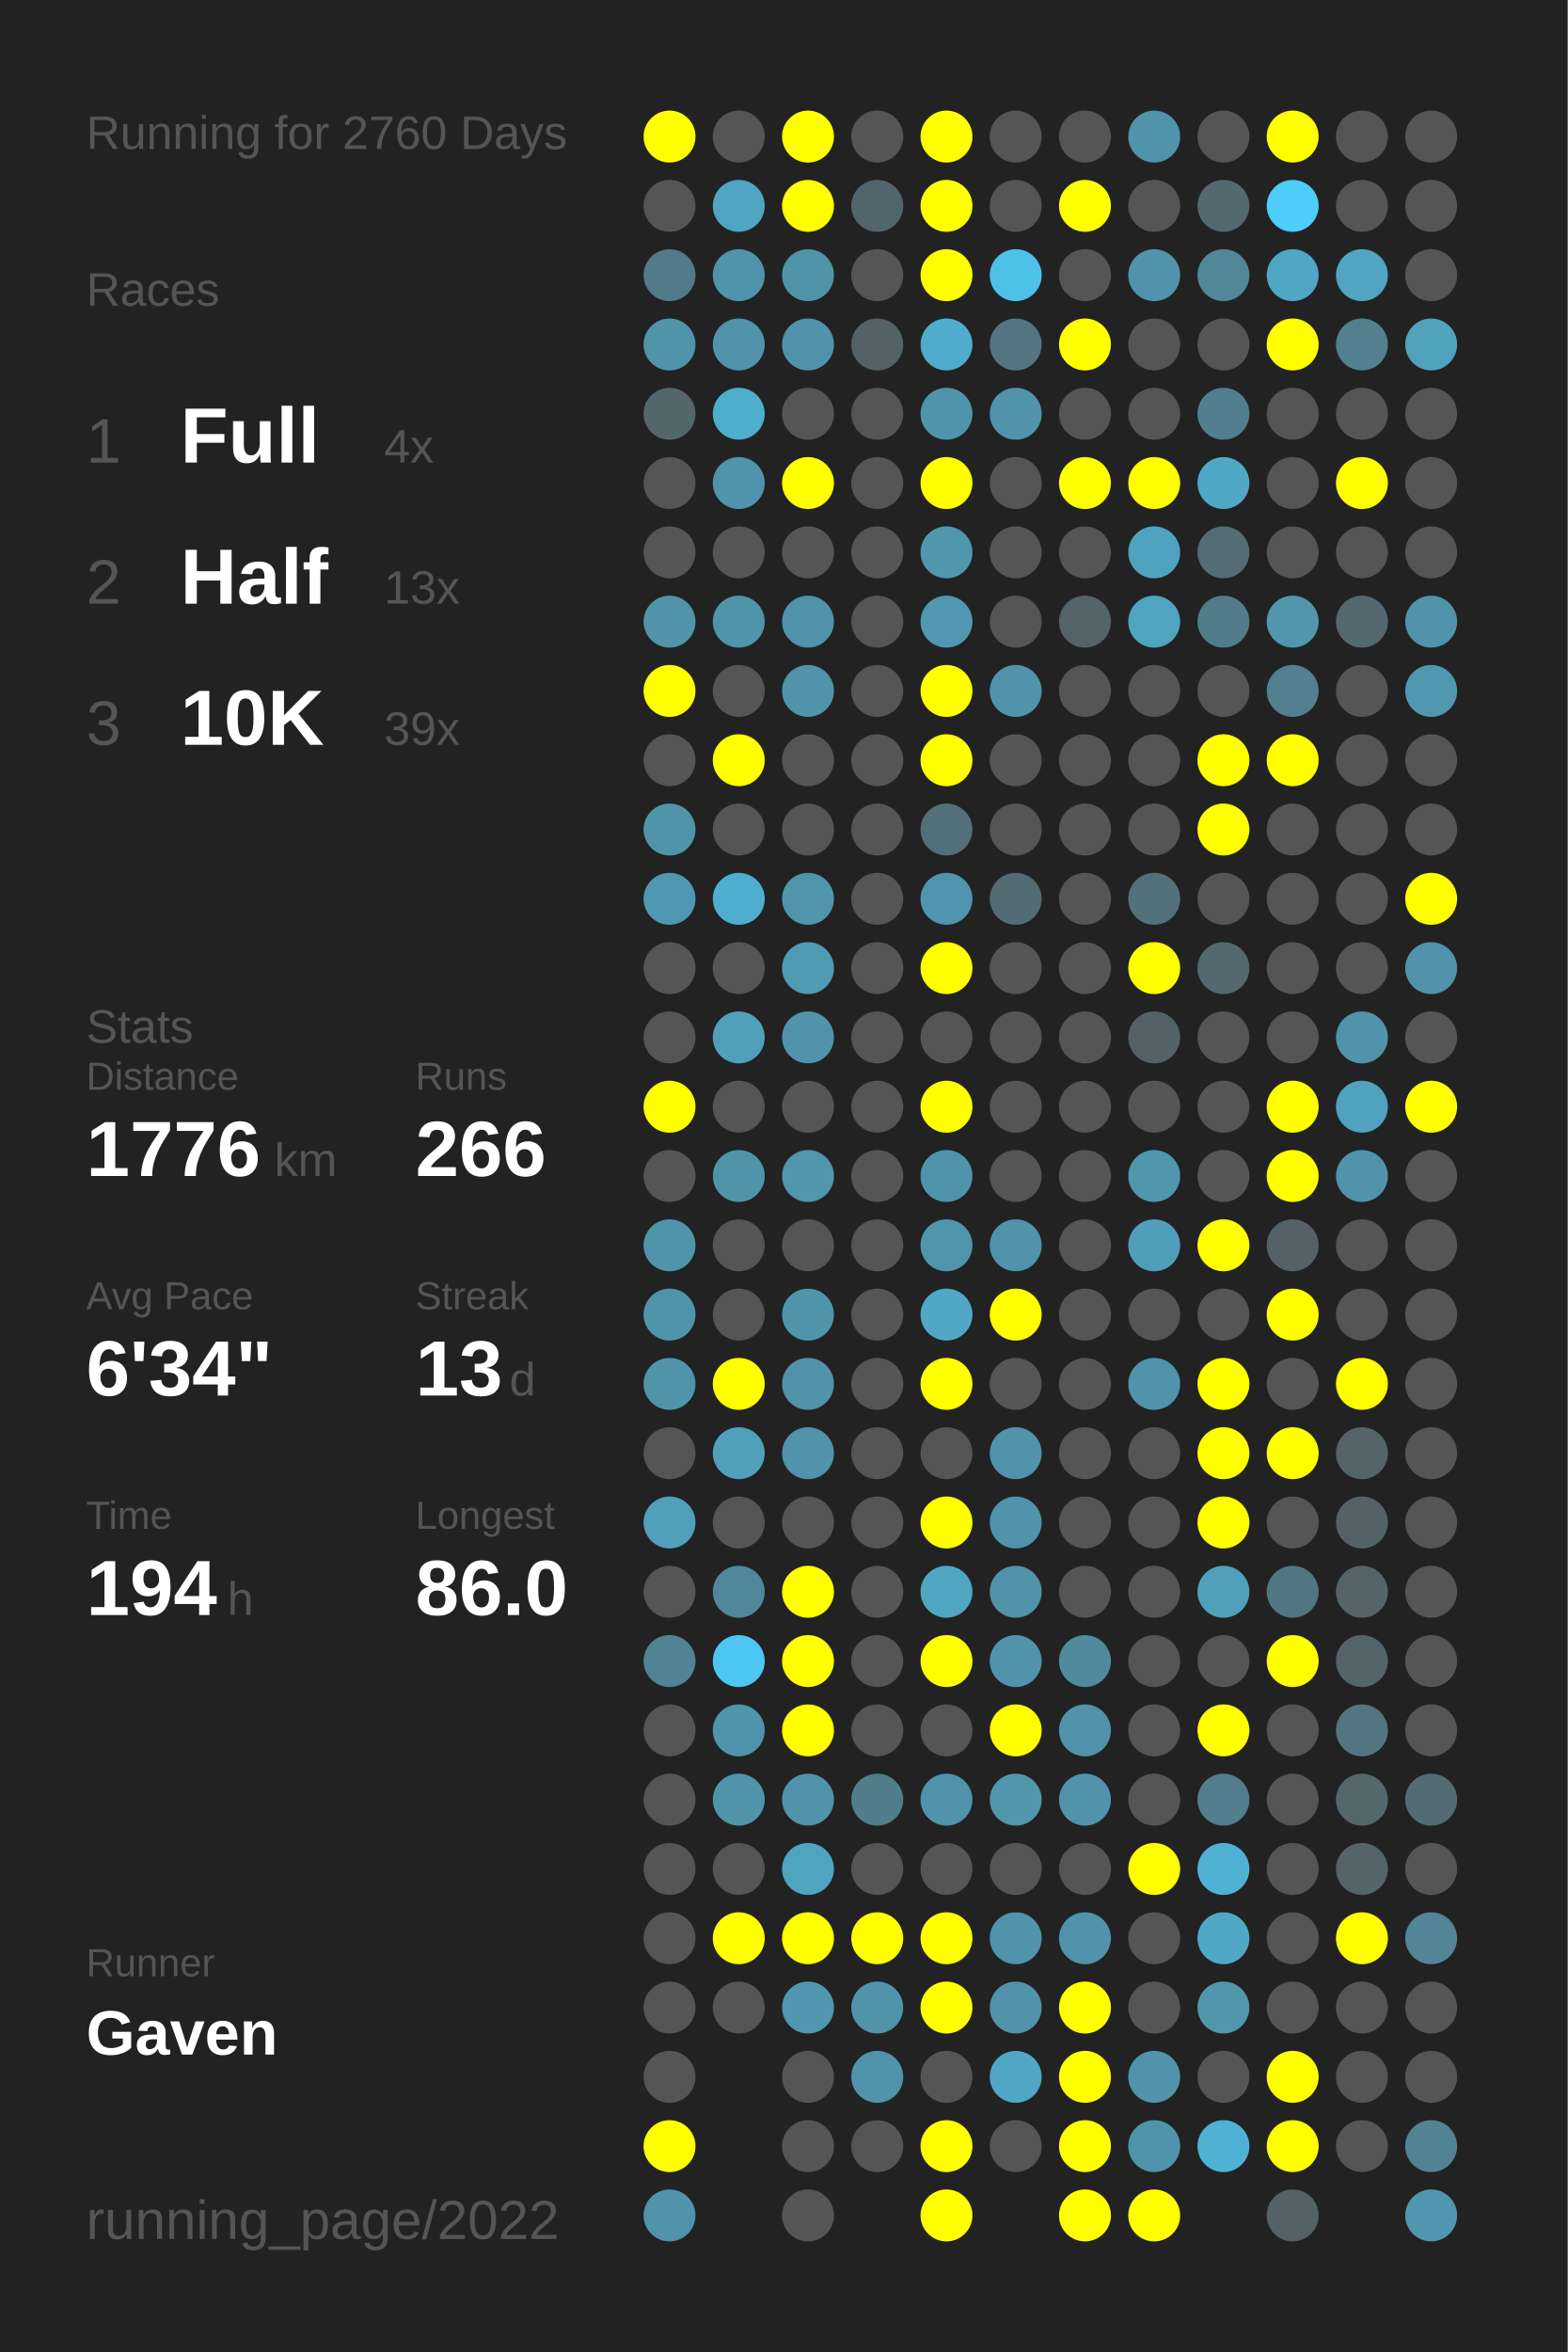
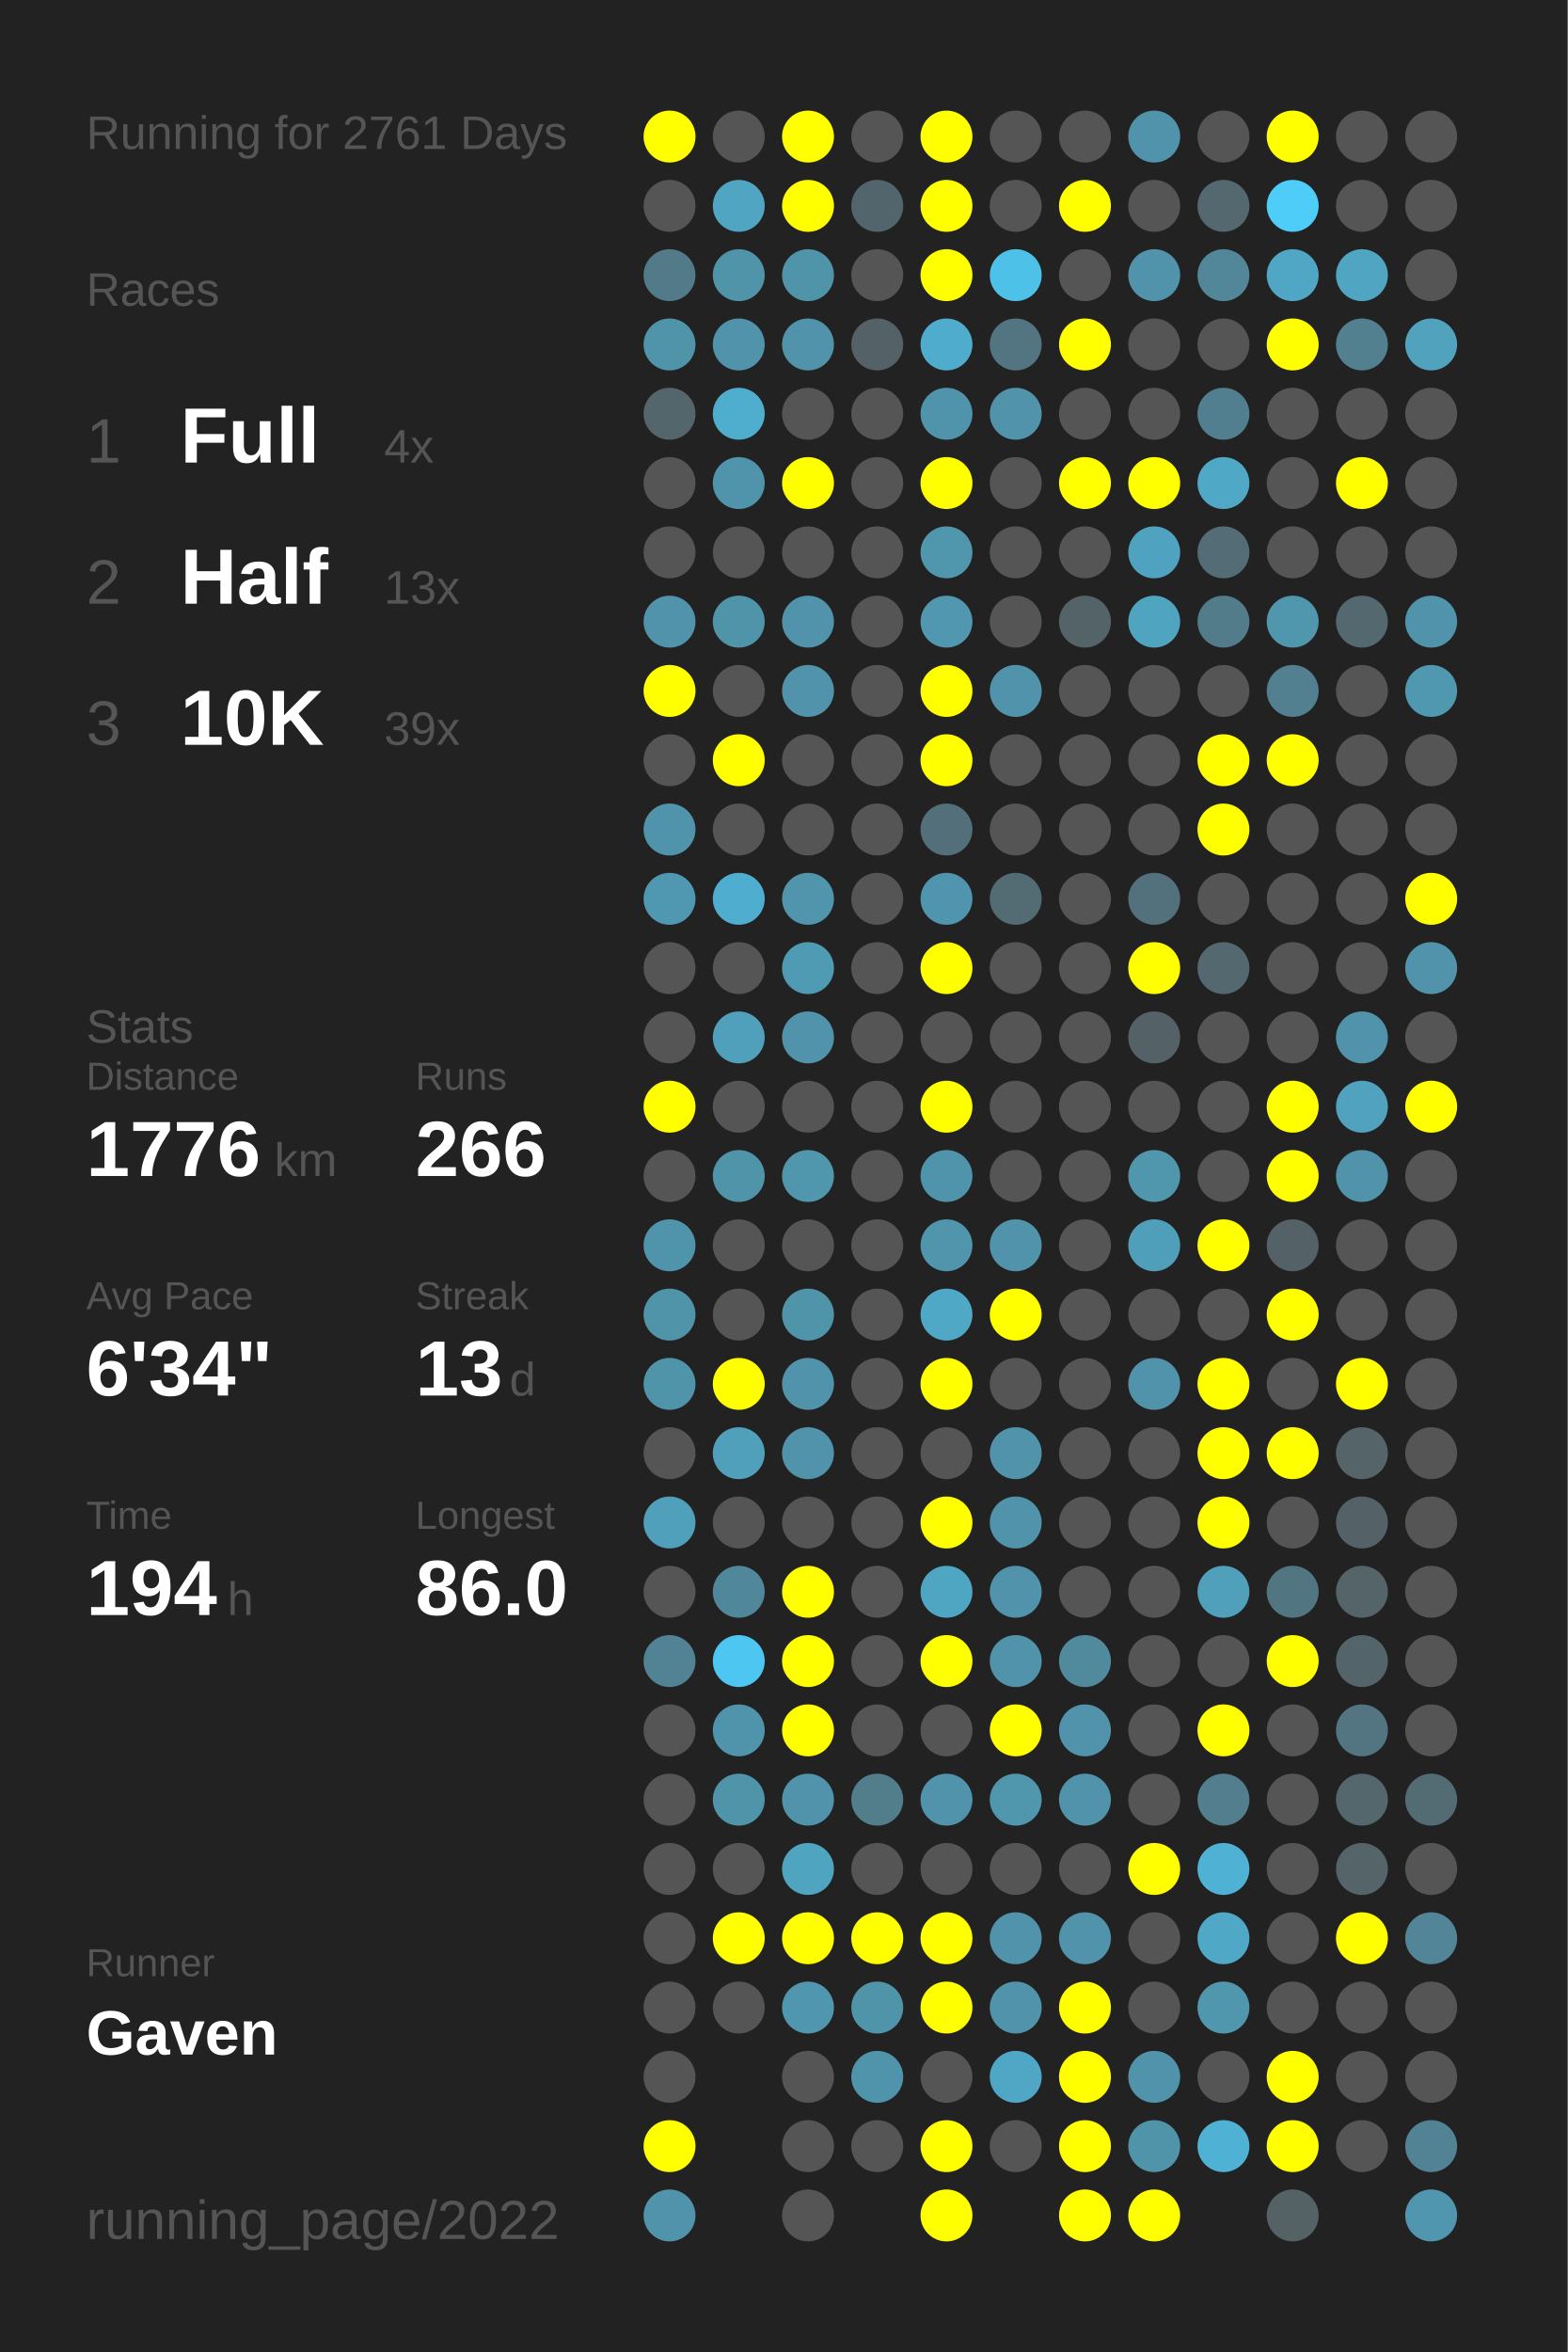
<svg xmlns="http://www.w3.org/2000/svg" baseProfile="full" height="300mm" version="1.1" viewBox="0,0,200,300" width="200mm">
  <defs />
  <rect fill="#222222" height="300" width="200" x="0" y="0" />
-   <text fill="#555555" style="font-size:6px; font-family:Arial;" x="11" y="19">Running for 2760 Days</text>
+   <text fill="#555555" style="font-size:6px; font-family:Arial;" x="11" y="19">Running for 2761 Days</text>
  <text fill="#555555" style="font-size:6px; font-family:Arial;" x="11" y="39">Races</text>
  <text fill="#555555" style="font-size:8px; font-family:Arial;" x="11" y="59">1</text>
  <text fill="#FFFFFF" style="font-size:10px; font-family:Arial; font-weight:bold;" x="23" y="59">Full</text>
  <text fill="#555555" style="font-size:6px; font-family:Arial;" x="49" y="59">4x</text>
  <text fill="#555555" style="font-size:8px; font-family:Arial;" x="11" y="77">2</text>
  <text fill="#FFFFFF" style="font-size:10px; font-family:Arial; font-weight:bold;" x="23" y="77">Half</text>
  <text fill="#555555" style="font-size:6px; font-family:Arial;" x="49" y="77">13x</text>
  <text fill="#555555" style="font-size:8px; font-family:Arial;" x="11" y="95">3</text>
  <text fill="#FFFFFF" style="font-size:10px; font-family:Arial; font-weight:bold;" x="23" y="95">10K</text>
  <text fill="#555555" style="font-size:6px; font-family:Arial;" x="49" y="95">39x</text>
  <text fill="#555555" style="font-size:6px; font-family:Arial;" x="11" y="133">Stats</text>
  <text fill="#555555" style="font-size:5px; font-family:Arial;" x="11" y="139">Distance</text>
  <text fill="#FFFFFF" style="font-size:10px; font-family:Arial; font-weight:bold;" x="11" y="150">1776</text>
  <text fill="#555555" style="font-size:6px; font-family:Arial;" x="35" y="150">km</text>
  <text fill="#555555" style="font-size:5px; font-family:Arial;" x="53" y="139">Runs</text>
  <text fill="#FFFFFF" style="font-size:10px; font-family:Arial; font-weight:bold;" x="53" y="150">266</text>
  <text fill="#555555" style="font-size:5px; font-family:Arial;" x="11" y="167">Avg Pace</text>
  <text fill="#FFFFFF" style="font-size:10px; font-family:Arial; font-weight:bold;" x="11" y="178">6'34"</text>
  <text fill="#555555" style="font-size:5px; font-family:Arial;" x="53" y="167">Streak</text>
  <text fill="#FFFFFF" style="font-size:10px; font-family:Arial; font-weight:bold;" x="53" y="178">13</text>
  <text fill="#555555" style="font-size:6px; font-family:Arial;" x="65" y="178">d</text>
  <text fill="#555555" style="font-size:5px; font-family:Arial;" x="11" y="195">Time</text>
  <text fill="#FFFFFF" style="font-size:10px; font-family:Arial; font-weight:bold;" x="11" y="206">194</text>
  <text fill="#555555" style="font-size:6px; font-family:Arial;" x="29" y="206">h</text>
  <text fill="#555555" style="font-size:5px; font-family:Arial;" x="53" y="195">Longest</text>
  <text fill="#FFFFFF" style="font-size:10px; font-family:Arial; font-weight:bold;" x="53" y="206">86.0</text>
  <text fill="#555555" style="font-size:5px; font-family:Arial;" x="11" y="252.065">Runner</text>
  <text fill="#FFFFFF" style="font-size:8px; font-family:Arial; font-weight:bold;" x="11" y="262.065">Gaven</text>
  <text fill="#555555" style="font-size:7px; font-family:Arial;" x="11" y="285.581">running_page/2022</text>
  <circle cx="85.417" cy="17.419" fill="#FFFF00" r="3.312" />
  <circle cx="85.417" cy="26.258" fill="#555555" r="3.312" />
  <circle cx="85.417" cy="35.097" fill="#527a88" r="3.312" />
  <circle cx="85.417" cy="43.935" fill="#5094aa" r="3.312" />
  <circle cx="85.417" cy="52.774" fill="#53666c" r="3.312" />
  <circle cx="85.417" cy="61.613" fill="#555555" r="3.312" />
  <circle cx="85.417" cy="70.452" fill="#555555" r="3.312" />
  <circle cx="85.417" cy="79.29" fill="#5093aa" r="3.312" />
  <circle cx="85.417" cy="88.129" fill="#FFFF00" r="3.312" />
  <circle cx="85.417" cy="96.968" fill="#555555" r="3.312" />
  <circle cx="85.417" cy="105.806" fill="#5094ab" r="3.312" />
  <circle cx="85.417" cy="114.645" fill="#5098b1" r="3.312" />
  <circle cx="85.417" cy="123.484" fill="#555555" r="3.312" />
  <circle cx="85.417" cy="132.323" fill="#555555" r="3.312" />
  <circle cx="85.417" cy="141.161" fill="#FFFF00" r="3.312" />
  <circle cx="85.417" cy="150" fill="#555555" r="3.312" />
  <circle cx="85.417" cy="158.839" fill="#5094ab" r="3.312" />
  <circle cx="85.417" cy="167.677" fill="#5094aa" r="3.312" />
  <circle cx="85.417" cy="176.516" fill="#5094aa" r="3.312" />
  <circle cx="85.417" cy="185.355" fill="#555555" r="3.312" />
  <circle cx="85.417" cy="194.194" fill="#50a0bb" r="3.312" />
  <circle cx="85.417" cy="203.032" fill="#555555" r="3.312" />
  <circle cx="85.417" cy="211.871" fill="#518394" r="3.312" />
  <circle cx="85.417" cy="220.71" fill="#555555" r="3.312" />
  <circle cx="85.417" cy="229.548" fill="#555555" r="3.312" />
  <circle cx="85.417" cy="238.387" fill="#555555" r="3.312" />
  <circle cx="85.417" cy="247.226" fill="#555555" r="3.312" />
  <circle cx="85.417" cy="256.065" fill="#555555" r="3.312" />
  <circle cx="85.417" cy="264.903" fill="#555555" r="3.312" />
  <circle cx="85.417" cy="273.742" fill="#FFFF00" r="3.312" />
  <circle cx="85.417" cy="282.581" fill="#5093aa" r="3.312" />
  <circle cx="94.25" cy="17.419" fill="#555555" r="3.312" />
  <circle cx="94.25" cy="26.258" fill="#4fa5c2" r="3.312" />
  <circle cx="94.25" cy="35.097" fill="#5094aa" r="3.312" />
  <circle cx="94.25" cy="43.935" fill="#5093aa" r="3.312" />
  <circle cx="94.25" cy="52.774" fill="#4fadcd" r="3.312" />
  <circle cx="94.25" cy="61.613" fill="#5094ab" r="3.312" />
  <circle cx="94.25" cy="70.452" fill="#555555" r="3.312" />
  <circle cx="94.25" cy="79.29" fill="#5094aa" r="3.312" />
  <circle cx="94.25" cy="88.129" fill="#555555" r="3.312" />
  <circle cx="94.25" cy="96.968" fill="#FFFF00" r="3.312" />
  <circle cx="94.25" cy="105.806" fill="#555555" r="3.312" />
  <circle cx="94.25" cy="114.645" fill="#4faecf" r="3.312" />
  <circle cx="94.25" cy="123.484" fill="#555555" r="3.312" />
  <circle cx="94.25" cy="132.323" fill="#50a0bb" r="3.312" />
  <circle cx="94.25" cy="141.161" fill="#555555" r="3.312" />
  <circle cx="94.25" cy="150" fill="#5094aa" r="3.312" />
  <circle cx="94.25" cy="158.839" fill="#555555" r="3.312" />
  <circle cx="94.25" cy="167.677" fill="#555555" r="3.312" />
  <circle cx="94.25" cy="176.516" fill="#FFFF00" r="3.312" />
  <circle cx="94.25" cy="185.355" fill="#50a0bb" r="3.312" />
  <circle cx="94.25" cy="194.194" fill="#555555" r="3.312" />
  <circle cx="94.25" cy="203.032" fill="#51879a" r="3.312" />
  <circle cx="94.25" cy="211.871" fill="#4dc7f1" r="3.312" />
  <circle cx="94.25" cy="220.71" fill="#5094ab" r="3.312" />
  <circle cx="94.25" cy="229.548" fill="#5094aa" r="3.312" />
  <circle cx="94.25" cy="238.387" fill="#555555" r="3.312" />
  <circle cx="94.25" cy="247.226" fill="#FFFF00" r="3.312" />
  <circle cx="94.25" cy="256.065" fill="#555555" r="3.312" />
  <circle cx="103.083" cy="17.419" fill="#FFFF00" r="3.312" />
  <circle cx="103.083" cy="26.258" fill="#FFFF00" r="3.312" />
  <circle cx="103.083" cy="35.097" fill="#5094aa" r="3.312" />
  <circle cx="103.083" cy="43.935" fill="#5093aa" r="3.312" />
  <circle cx="103.083" cy="52.774" fill="#555555" r="3.312" />
  <circle cx="103.083" cy="61.613" fill="#FFFF00" r="3.312" />
  <circle cx="103.083" cy="70.452" fill="#555555" r="3.312" />
  <circle cx="103.083" cy="79.29" fill="#5093aa" r="3.312" />
  <circle cx="103.083" cy="88.129" fill="#5093aa" r="3.312" />
  <circle cx="103.083" cy="96.968" fill="#555555" r="3.312" />
  <circle cx="103.083" cy="105.806" fill="#555555" r="3.312" />
  <circle cx="103.083" cy="114.645" fill="#5095ac" r="3.312" />
  <circle cx="103.083" cy="123.484" fill="#509bb4" r="3.312" />
  <circle cx="103.083" cy="132.323" fill="#5093aa" r="3.312" />
  <circle cx="103.083" cy="141.161" fill="#555555" r="3.312" />
  <circle cx="103.083" cy="150" fill="#5096ad" r="3.312" />
  <circle cx="103.083" cy="158.839" fill="#555555" r="3.312" />
  <circle cx="103.083" cy="167.677" fill="#5094aa" r="3.312" />
  <circle cx="103.083" cy="176.516" fill="#5093aa" r="3.312" />
  <circle cx="103.083" cy="185.355" fill="#5093aa" r="3.312" />
  <circle cx="103.083" cy="194.194" fill="#555555" r="3.312" />
  <circle cx="103.083" cy="203.032" fill="#FFFF00" r="3.312" />
  <circle cx="103.083" cy="211.871" fill="#FFFF00" r="3.312" />
  <circle cx="103.083" cy="220.71" fill="#FFFF00" r="3.312" />
  <circle cx="103.083" cy="229.548" fill="#5093aa" r="3.312" />
  <circle cx="103.083" cy="238.387" fill="#4fa4c0" r="3.312" />
  <circle cx="103.083" cy="247.226" fill="#FFFF00" r="3.312" />
  <circle cx="103.083" cy="256.065" fill="#5096ae" r="3.312" />
  <circle cx="103.083" cy="264.903" fill="#555555" r="3.312" />
  <circle cx="103.083" cy="273.742" fill="#555555" r="3.312" />
  <circle cx="103.083" cy="282.581" fill="#555555" r="3.312" />
  <circle cx="111.917" cy="17.419" fill="#555555" r="3.312" />
  <circle cx="111.917" cy="26.258" fill="#53656c" r="3.312" />
  <circle cx="111.917" cy="35.097" fill="#555555" r="3.312" />
  <circle cx="111.917" cy="43.935" fill="#546166" r="3.312" />
  <circle cx="111.917" cy="52.774" fill="#555555" r="3.312" />
  <circle cx="111.917" cy="61.613" fill="#555555" r="3.312" />
  <circle cx="111.917" cy="70.452" fill="#555555" r="3.312" />
  <circle cx="111.917" cy="79.29" fill="#555555" r="3.312" />
  <circle cx="111.917" cy="88.129" fill="#555555" r="3.312" />
  <circle cx="111.917" cy="96.968" fill="#555555" r="3.312" />
  <circle cx="111.917" cy="105.806" fill="#555555" r="3.312" />
  <circle cx="111.917" cy="114.645" fill="#555555" r="3.312" />
  <circle cx="111.917" cy="123.484" fill="#555555" r="3.312" />
  <circle cx="111.917" cy="132.323" fill="#555555" r="3.312" />
  <circle cx="111.917" cy="141.161" fill="#555555" r="3.312" />
  <circle cx="111.917" cy="150" fill="#555555" r="3.312" />
  <circle cx="111.917" cy="158.839" fill="#555555" r="3.312" />
  <circle cx="111.917" cy="167.677" fill="#555555" r="3.312" />
  <circle cx="111.917" cy="176.516" fill="#555555" r="3.312" />
  <circle cx="111.917" cy="185.355" fill="#555555" r="3.312" />
  <circle cx="111.917" cy="194.194" fill="#555555" r="3.312" />
  <circle cx="111.917" cy="203.032" fill="#555555" r="3.312" />
  <circle cx="111.917" cy="211.871" fill="#555555" r="3.312" />
  <circle cx="111.917" cy="220.71" fill="#555555" r="3.312" />
  <circle cx="111.917" cy="229.548" fill="#527d8b" r="3.312" />
  <circle cx="111.917" cy="238.387" fill="#555555" r="3.312" />
  <circle cx="111.917" cy="247.226" fill="#FFFF00" r="3.312" />
  <circle cx="111.917" cy="256.065" fill="#5094aa" r="3.312" />
  <circle cx="111.917" cy="264.903" fill="#5094ab" r="3.312" />
  <circle cx="111.917" cy="273.742" fill="#555555" r="3.312" />
  <circle cx="120.75" cy="17.419" fill="#FFFF00" r="3.312" />
  <circle cx="120.75" cy="26.258" fill="#FFFF00" r="3.312" />
  <circle cx="120.75" cy="35.097" fill="#FFFF00" r="3.312" />
  <circle cx="120.75" cy="43.935" fill="#4faccc" r="3.312" />
  <circle cx="120.75" cy="52.774" fill="#5094ab" r="3.312" />
  <circle cx="120.75" cy="61.613" fill="#FFFF00" r="3.312" />
  <circle cx="120.75" cy="70.452" fill="#5097ae" r="3.312" />
  <circle cx="120.75" cy="79.29" fill="#5097af" r="3.312" />
  <circle cx="120.75" cy="88.129" fill="#FFFF00" r="3.312" />
  <circle cx="120.75" cy="96.968" fill="#FFFF00" r="3.312" />
  <circle cx="120.75" cy="105.806" fill="#536f79" r="3.312" />
  <circle cx="120.75" cy="114.645" fill="#5095ad" r="3.312" />
  <circle cx="120.75" cy="123.484" fill="#FFFF00" r="3.312" />
  <circle cx="120.75" cy="132.323" fill="#555555" r="3.312" />
  <circle cx="120.75" cy="141.161" fill="#FFFF00" r="3.312" />
  <circle cx="120.75" cy="150" fill="#5094ab" r="3.312" />
  <circle cx="120.75" cy="158.839" fill="#5095ac" r="3.312" />
  <circle cx="120.75" cy="167.677" fill="#4fa8c6" r="3.312" />
  <circle cx="120.75" cy="176.516" fill="#FFFF00" r="3.312" />
  <circle cx="120.75" cy="185.355" fill="#555555" r="3.312" />
  <circle cx="120.75" cy="194.194" fill="#FFFF00" r="3.312" />
  <circle cx="120.75" cy="203.032" fill="#4fa6c3" r="3.312" />
  <circle cx="120.75" cy="211.871" fill="#FFFF00" r="3.312" />
  <circle cx="120.75" cy="220.71" fill="#555555" r="3.312" />
  <circle cx="120.75" cy="229.548" fill="#5093aa" r="3.312" />
  <circle cx="120.75" cy="238.387" fill="#555555" r="3.312" />
  <circle cx="120.75" cy="247.226" fill="#FFFF00" r="3.312" />
  <circle cx="120.75" cy="256.065" fill="#FFFF00" r="3.312" />
  <circle cx="120.75" cy="264.903" fill="#555555" r="3.312" />
  <circle cx="120.75" cy="273.742" fill="#FFFF00" r="3.312" />
  <circle cx="120.75" cy="282.581" fill="#FFFF00" r="3.312" />
  <circle cx="129.583" cy="17.419" fill="#555555" r="3.312" />
  <circle cx="129.583" cy="26.258" fill="#555555" r="3.312" />
  <circle cx="129.583" cy="35.097" fill="#4ec1e8" r="3.312" />
  <circle cx="129.583" cy="43.935" fill="#527581" r="3.312" />
  <circle cx="129.583" cy="52.774" fill="#5093aa" r="3.312" />
  <circle cx="129.583" cy="61.613" fill="#555555" r="3.312" />
  <circle cx="129.583" cy="70.452" fill="#555555" r="3.312" />
  <circle cx="129.583" cy="79.29" fill="#555555" r="3.312" />
  <circle cx="129.583" cy="88.129" fill="#5093aa" r="3.312" />
  <circle cx="129.583" cy="96.968" fill="#555555" r="3.312" />
  <circle cx="129.583" cy="105.806" fill="#555555" r="3.312" />
  <circle cx="129.583" cy="114.645" fill="#536b73" r="3.312" />
  <circle cx="129.583" cy="123.484" fill="#555555" r="3.312" />
  <circle cx="129.583" cy="132.323" fill="#555555" r="3.312" />
  <circle cx="129.583" cy="141.161" fill="#555555" r="3.312" />
  <circle cx="129.583" cy="150" fill="#555555" r="3.312" />
  <circle cx="129.583" cy="158.839" fill="#5093aa" r="3.312" />
  <circle cx="129.583" cy="167.677" fill="#FFFF00" r="3.312" />
  <circle cx="129.583" cy="176.516" fill="#555555" r="3.312" />
  <circle cx="129.583" cy="185.355" fill="#5093aa" r="3.312" />
  <circle cx="129.583" cy="194.194" fill="#5093aa" r="3.312" />
  <circle cx="129.583" cy="203.032" fill="#5093aa" r="3.312" />
  <circle cx="129.583" cy="211.871" fill="#5093aa" r="3.312" />
  <circle cx="129.583" cy="220.71" fill="#FFFF00" r="3.312" />
  <circle cx="129.583" cy="229.548" fill="#5096ad" r="3.312" />
  <circle cx="129.583" cy="238.387" fill="#555555" r="3.312" />
  <circle cx="129.583" cy="247.226" fill="#5093aa" r="3.312" />
  <circle cx="129.583" cy="256.065" fill="#5093aa" r="3.312" />
  <circle cx="129.583" cy="264.903" fill="#4fa7c5" r="3.312" />
  <circle cx="129.583" cy="273.742" fill="#555555" r="3.312" />
  <circle cx="138.417" cy="17.419" fill="#555555" r="3.312" />
  <circle cx="138.417" cy="26.258" fill="#FFFF00" r="3.312" />
  <circle cx="138.417" cy="35.097" fill="#555555" r="3.312" />
  <circle cx="138.417" cy="43.935" fill="#FFFF00" r="3.312" />
  <circle cx="138.417" cy="52.774" fill="#555555" r="3.312" />
  <circle cx="138.417" cy="61.613" fill="#FFFF00" r="3.312" />
  <circle cx="138.417" cy="70.452" fill="#555555" r="3.312" />
  <circle cx="138.417" cy="79.29" fill="#546368" r="3.312" />
  <circle cx="138.417" cy="88.129" fill="#555555" r="3.312" />
  <circle cx="138.417" cy="96.968" fill="#555555" r="3.312" />
  <circle cx="138.417" cy="105.806" fill="#555555" r="3.312" />
  <circle cx="138.417" cy="114.645" fill="#555555" r="3.312" />
  <circle cx="138.417" cy="123.484" fill="#555555" r="3.312" />
  <circle cx="138.417" cy="132.323" fill="#555555" r="3.312" />
  <circle cx="138.417" cy="141.161" fill="#555555" r="3.312" />
  <circle cx="138.417" cy="150" fill="#555555" r="3.312" />
  <circle cx="138.417" cy="158.839" fill="#555555" r="3.312" />
  <circle cx="138.417" cy="167.677" fill="#555555" r="3.312" />
  <circle cx="138.417" cy="176.516" fill="#555555" r="3.312" />
  <circle cx="138.417" cy="185.355" fill="#555555" r="3.312" />
  <circle cx="138.417" cy="194.194" fill="#555555" r="3.312" />
  <circle cx="138.417" cy="203.032" fill="#555555" r="3.312" />
  <circle cx="138.417" cy="211.871" fill="#518a9d" r="3.312" />
  <circle cx="138.417" cy="220.71" fill="#5093aa" r="3.312" />
  <circle cx="138.417" cy="229.548" fill="#5093aa" r="3.312" />
  <circle cx="138.417" cy="238.387" fill="#555555" r="3.312" />
  <circle cx="138.417" cy="247.226" fill="#5093aa" r="3.312" />
  <circle cx="138.417" cy="256.065" fill="#FFFF00" r="3.312" />
  <circle cx="138.417" cy="264.903" fill="#FFFF00" r="3.312" />
  <circle cx="138.417" cy="273.742" fill="#FFFF00" r="3.312" />
  <circle cx="138.417" cy="282.581" fill="#FFFF00" r="3.312" />
  <circle cx="147.25" cy="17.419" fill="#5093aa" r="3.312" />
  <circle cx="147.25" cy="26.258" fill="#555555" r="3.312" />
  <circle cx="147.25" cy="35.097" fill="#5093aa" r="3.312" />
  <circle cx="147.25" cy="43.935" fill="#555555" r="3.312" />
  <circle cx="147.25" cy="52.774" fill="#555555" r="3.312" />
  <circle cx="147.25" cy="61.613" fill="#FFFF00" r="3.312" />
  <circle cx="147.25" cy="70.452" fill="#4fa3c0" r="3.312" />
  <circle cx="147.25" cy="79.29" fill="#4fa4c0" r="3.312" />
  <circle cx="147.25" cy="88.129" fill="#555555" r="3.312" />
  <circle cx="147.25" cy="96.968" fill="#555555" r="3.312" />
  <circle cx="147.25" cy="105.806" fill="#555555" r="3.312" />
  <circle cx="147.25" cy="114.645" fill="#53717c" r="3.312" />
  <circle cx="147.25" cy="123.484" fill="#FFFF00" r="3.312" />
  <circle cx="147.25" cy="132.323" fill="#546268" r="3.312" />
  <circle cx="147.25" cy="141.161" fill="#555555" r="3.312" />
  <circle cx="147.25" cy="150" fill="#5096ad" r="3.312" />
  <circle cx="147.25" cy="158.839" fill="#509fba" r="3.312" />
  <circle cx="147.25" cy="167.677" fill="#555555" r="3.312" />
  <circle cx="147.25" cy="176.516" fill="#5093aa" r="3.312" />
  <circle cx="147.25" cy="185.355" fill="#555555" r="3.312" />
  <circle cx="147.25" cy="194.194" fill="#555555" r="3.312" />
  <circle cx="147.25" cy="203.032" fill="#555555" r="3.312" />
  <circle cx="147.25" cy="211.871" fill="#555555" r="3.312" />
  <circle cx="147.25" cy="220.71" fill="#555555" r="3.312" />
  <circle cx="147.25" cy="229.548" fill="#555555" r="3.312" />
  <circle cx="147.25" cy="238.387" fill="#FFFF00" r="3.312" />
  <circle cx="147.25" cy="247.226" fill="#555555" r="3.312" />
  <circle cx="147.25" cy="256.065" fill="#555555" r="3.312" />
  <circle cx="147.25" cy="264.903" fill="#5093aa" r="3.312" />
  <circle cx="147.25" cy="273.742" fill="#5094aa" r="3.312" />
  <circle cx="147.25" cy="282.581" fill="#FFFF00" r="3.312" />
  <circle cx="156.083" cy="17.419" fill="#555555" r="3.312" />
  <circle cx="156.083" cy="26.258" fill="#53686f" r="3.312" />
  <circle cx="156.083" cy="35.097" fill="#518799" r="3.312" />
  <circle cx="156.083" cy="43.935" fill="#555555" r="3.312" />
  <circle cx="156.083" cy="52.774" fill="#527f8f" r="3.312" />
  <circle cx="156.083" cy="61.613" fill="#4fa8c6" r="3.312" />
  <circle cx="156.083" cy="70.452" fill="#536c75" r="3.312" />
  <circle cx="156.083" cy="79.29" fill="#527c8a" r="3.312" />
  <circle cx="156.083" cy="88.129" fill="#555555" r="3.312" />
  <circle cx="156.083" cy="96.968" fill="#FFFF00" r="3.312" />
  <circle cx="156.083" cy="105.806" fill="#FFFF00" r="3.312" />
  <circle cx="156.083" cy="114.645" fill="#555555" r="3.312" />
  <circle cx="156.083" cy="123.484" fill="#53686f" r="3.312" />
  <circle cx="156.083" cy="132.323" fill="#555555" r="3.312" />
  <circle cx="156.083" cy="141.161" fill="#555555" r="3.312" />
  <circle cx="156.083" cy="150" fill="#555555" r="3.312" />
  <circle cx="156.083" cy="158.839" fill="#FFFF00" r="3.312" />
  <circle cx="156.083" cy="167.677" fill="#555555" r="3.312" />
  <circle cx="156.083" cy="176.516" fill="#FFFF00" r="3.312" />
  <circle cx="156.083" cy="185.355" fill="#FFFF00" r="3.312" />
  <circle cx="156.083" cy="194.194" fill="#FFFF00" r="3.312" />
  <circle cx="156.083" cy="203.032" fill="#50a0bb" r="3.312" />
  <circle cx="156.083" cy="211.871" fill="#555555" r="3.312" />
  <circle cx="156.083" cy="220.71" fill="#FFFF00" r="3.312" />
  <circle cx="156.083" cy="229.548" fill="#527e8d" r="3.312" />
  <circle cx="156.083" cy="238.387" fill="#4fb2d4" r="3.312" />
  <circle cx="156.083" cy="247.226" fill="#4fa8c6" r="3.312" />
  <circle cx="156.083" cy="256.065" fill="#5097ae" r="3.312" />
  <circle cx="156.083" cy="264.903" fill="#555555" r="3.312" />
  <circle cx="156.083" cy="273.742" fill="#4fb2d4" r="3.312" />
  <circle cx="164.917" cy="17.419" fill="#FFFF00" r="3.312" />
  <circle cx="164.917" cy="26.258" fill="#4dcdf8" r="3.312" />
  <circle cx="164.917" cy="35.097" fill="#4fa7c5" r="3.312" />
  <circle cx="164.917" cy="43.935" fill="#FFFF00" r="3.312" />
  <circle cx="164.917" cy="52.774" fill="#555555" r="3.312" />
  <circle cx="164.917" cy="61.613" fill="#555555" r="3.312" />
  <circle cx="164.917" cy="70.452" fill="#555555" r="3.312" />
  <circle cx="164.917" cy="79.29" fill="#5097ae" r="3.312" />
  <circle cx="164.917" cy="88.129" fill="#528090" r="3.312" />
  <circle cx="164.917" cy="96.968" fill="#FFFF00" r="3.312" />
  <circle cx="164.917" cy="105.806" fill="#555555" r="3.312" />
  <circle cx="164.917" cy="114.645" fill="#555555" r="3.312" />
  <circle cx="164.917" cy="123.484" fill="#555555" r="3.312" />
  <circle cx="164.917" cy="132.323" fill="#555555" r="3.312" />
  <circle cx="164.917" cy="141.161" fill="#FFFF00" r="3.312" />
  <circle cx="164.917" cy="150" fill="#FFFF00" r="3.312" />
  <circle cx="164.917" cy="158.839" fill="#546166" r="3.312" />
  <circle cx="164.917" cy="167.677" fill="#FFFF00" r="3.312" />
  <circle cx="164.917" cy="176.516" fill="#555555" r="3.312" />
  <circle cx="164.917" cy="185.355" fill="#FFFF00" r="3.312" />
  <circle cx="164.917" cy="194.194" fill="#555555" r="3.312" />
  <circle cx="164.917" cy="203.032" fill="#527681" r="3.312" />
  <circle cx="164.917" cy="211.871" fill="#FFFF00" r="3.312" />
  <circle cx="164.917" cy="220.71" fill="#555555" r="3.312" />
  <circle cx="164.917" cy="229.548" fill="#555555" r="3.312" />
  <circle cx="164.917" cy="238.387" fill="#555555" r="3.312" />
  <circle cx="164.917" cy="247.226" fill="#555555" r="3.312" />
  <circle cx="164.917" cy="256.065" fill="#555555" r="3.312" />
  <circle cx="164.917" cy="264.903" fill="#FFFF00" r="3.312" />
  <circle cx="164.917" cy="273.742" fill="#FFFF00" r="3.312" />
  <circle cx="164.917" cy="282.581" fill="#546266" r="3.312" />
  <circle cx="173.75" cy="17.419" fill="#555555" r="3.312" />
  <circle cx="173.75" cy="26.258" fill="#555555" r="3.312" />
  <circle cx="173.75" cy="35.097" fill="#4fa5c2" r="3.312" />
  <circle cx="173.75" cy="43.935" fill="#52808f" r="3.312" />
  <circle cx="173.75" cy="52.774" fill="#555555" r="3.312" />
  <circle cx="173.75" cy="61.613" fill="#FFFF00" r="3.312" />
  <circle cx="173.75" cy="70.452" fill="#555555" r="3.312" />
  <circle cx="173.75" cy="79.29" fill="#53686f" r="3.312" />
  <circle cx="173.75" cy="88.129" fill="#555555" r="3.312" />
  <circle cx="173.75" cy="96.968" fill="#555555" r="3.312" />
  <circle cx="173.75" cy="105.806" fill="#555555" r="3.312" />
  <circle cx="173.75" cy="114.645" fill="#555555" r="3.312" />
  <circle cx="173.75" cy="123.484" fill="#555555" r="3.312" />
  <circle cx="173.75" cy="132.323" fill="#5093aa" r="3.312" />
  <circle cx="173.75" cy="141.161" fill="#50a2be" r="3.312" />
  <circle cx="173.75" cy="150" fill="#5093aa" r="3.312" />
  <circle cx="173.75" cy="158.839" fill="#555555" r="3.312" />
  <circle cx="173.75" cy="167.677" fill="#555555" r="3.312" />
  <circle cx="173.75" cy="176.516" fill="#FFFF00" r="3.312" />
  <circle cx="173.75" cy="185.355" fill="#546469" r="3.312" />
  <circle cx="173.75" cy="194.194" fill="#546268" r="3.312" />
  <circle cx="173.75" cy="203.032" fill="#546469" r="3.312" />
  <circle cx="173.75" cy="211.871" fill="#53646a" r="3.312" />
  <circle cx="173.75" cy="220.71" fill="#527581" r="3.312" />
  <circle cx="173.75" cy="229.548" fill="#53676d" r="3.312" />
  <circle cx="173.75" cy="238.387" fill="#546469" r="3.312" />
  <circle cx="173.75" cy="247.226" fill="#FFFF00" r="3.312" />
  <circle cx="173.75" cy="256.065" fill="#555555" r="3.312" />
  <circle cx="173.75" cy="264.903" fill="#555555" r="3.312" />
  <circle cx="173.75" cy="273.742" fill="#555555" r="3.312" />
  <circle cx="182.583" cy="17.419" fill="#555555" r="3.312" />
  <circle cx="182.583" cy="26.258" fill="#555555" r="3.312" />
  <circle cx="182.583" cy="35.097" fill="#555555" r="3.312" />
  <circle cx="182.583" cy="43.935" fill="#50a2bd" r="3.312" />
  <circle cx="182.583" cy="52.774" fill="#555555" r="3.312" />
  <circle cx="182.583" cy="61.613" fill="#555555" r="3.312" />
  <circle cx="182.583" cy="70.452" fill="#555555" r="3.312" />
  <circle cx="182.583" cy="79.29" fill="#5093aa" r="3.312" />
  <circle cx="182.583" cy="88.129" fill="#5098b0" r="3.312" />
  <circle cx="182.583" cy="96.968" fill="#555555" r="3.312" />
  <circle cx="182.583" cy="105.806" fill="#555555" r="3.312" />
  <circle cx="182.583" cy="114.645" fill="#FFFF00" r="3.312" />
  <circle cx="182.583" cy="123.484" fill="#5093aa" r="3.312" />
  <circle cx="182.583" cy="132.323" fill="#555555" r="3.312" />
  <circle cx="182.583" cy="141.161" fill="#FFFF00" r="3.312" />
  <circle cx="182.583" cy="150" fill="#555555" r="3.312" />
  <circle cx="182.583" cy="158.839" fill="#555555" r="3.312" />
  <circle cx="182.583" cy="167.677" fill="#555555" r="3.312" />
  <circle cx="182.583" cy="176.516" fill="#555555" r="3.312" />
  <circle cx="182.583" cy="185.355" fill="#555555" r="3.312" />
  <circle cx="182.583" cy="194.194" fill="#555555" r="3.312" />
  <circle cx="182.583" cy="203.032" fill="#555555" r="3.312" />
  <circle cx="182.583" cy="211.871" fill="#555555" r="3.312" />
  <circle cx="182.583" cy="220.71" fill="#555555" r="3.312" />
  <circle cx="182.583" cy="229.548" fill="#536c74" r="3.312" />
  <circle cx="182.583" cy="238.387" fill="#555555" r="3.312" />
  <circle cx="182.583" cy="247.226" fill="#518597" r="3.312" />
  <circle cx="182.583" cy="256.065" fill="#555555" r="3.312" />
  <circle cx="182.583" cy="264.903" fill="#555555" r="3.312" />
  <circle cx="182.583" cy="273.742" fill="#528394" r="3.312" />
  <circle cx="182.583" cy="282.581" fill="#5096ae" r="3.312" />
</svg>
